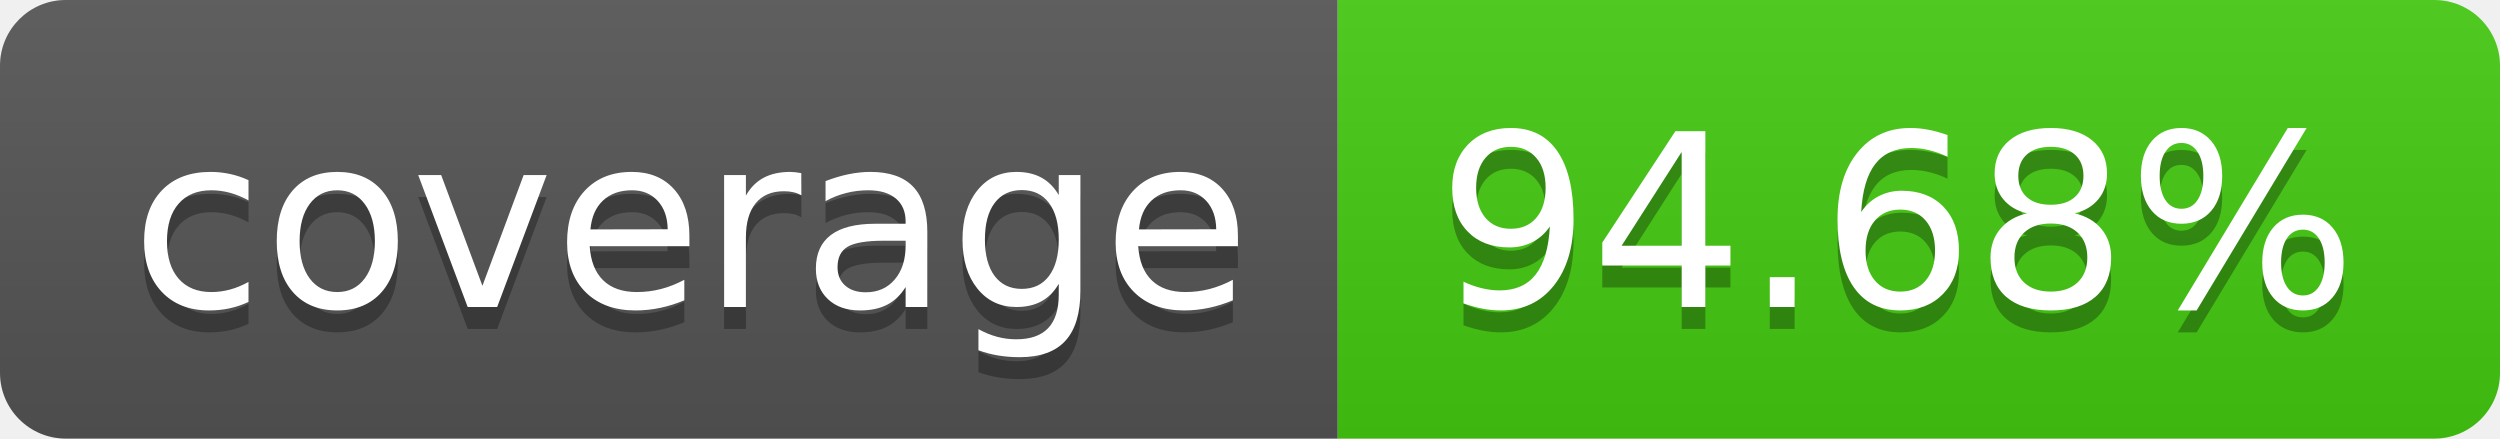
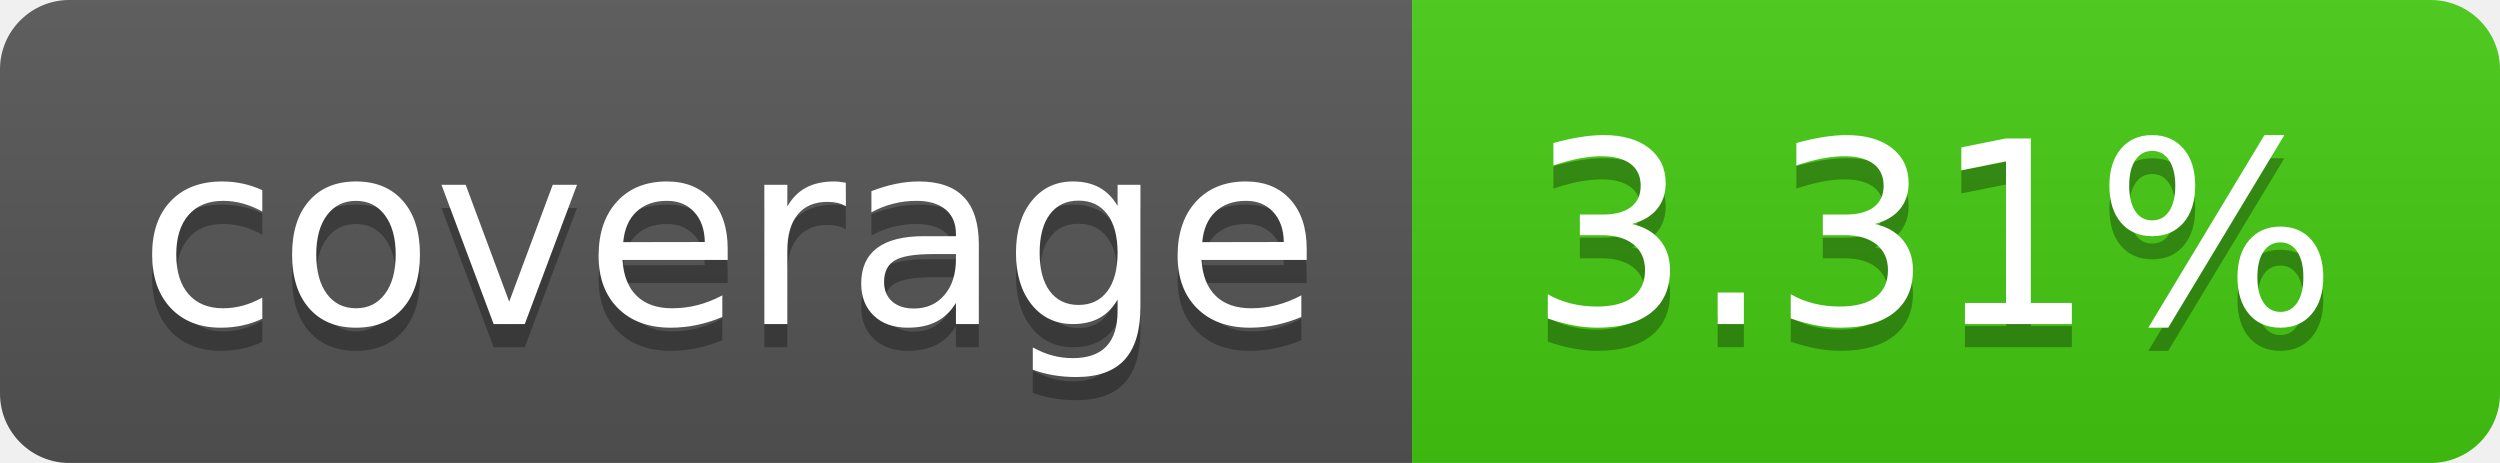
- <svg xmlns="http://www.w3.org/2000/svg" width="114" height="20" role="img" aria-label="coverage: 94.68%">
+ <svg xmlns="http://www.w3.org/2000/svg" width="108" height="20" role="img" aria-label="coverage: 3.31%">
  <linearGradient id="s" x2="0" y2="100%">
    <stop offset="0" stop-color="#bbb" stop-opacity=".1" />
    <stop offset="1" stop-opacity=".1" />
  </linearGradient>
  <clipPath id="r">
-     <rect width="114" height="20" rx="3" fill="#fff" />
+     <rect width="108" height="20" rx="3" fill="#fff" />
  </clipPath>
  <g clip-path="url(#r)">
    <rect width="61" height="20" fill="#555" />
-     <rect x="61" width="53" height="20" fill="#4c1" />
-     <rect width="114" height="20" fill="url(#s)" />
+     <rect x="61" width="47" height="20" fill="#4c1" />
+     <rect width="108" height="20" fill="url(#s)" />
  </g>
  <g fill="#fff" text-anchor="middle" font-family="Verdana,Geneva,DejaVu Sans,sans-serif" text-rendering="geometricPrecision" font-size="110">
    <text aria-hidden="true" x="315" y="150" fill="#010101" fill-opacity=".3" transform="scale(.1)" textLength="510">coverage</text>
    <text x="315" y="140" transform="scale(.1)" fill="#fff" textLength="510">coverage</text>
-     <text aria-hidden="true" x="865" y="150" fill="#010101" fill-opacity=".3" transform="scale(.1)" textLength="430">94.68%</text>
-     <text x="865" y="140" transform="scale(.1)" fill="#fff" textLength="430">94.68%</text>
+     <text aria-hidden="true" x="835" y="150" fill="#010101" fill-opacity=".3" transform="scale(.1)" textLength="370">3.31%</text>
+     <text x="835" y="140" transform="scale(.1)" fill="#fff" textLength="370">3.31%</text>
  </g>
</svg>
